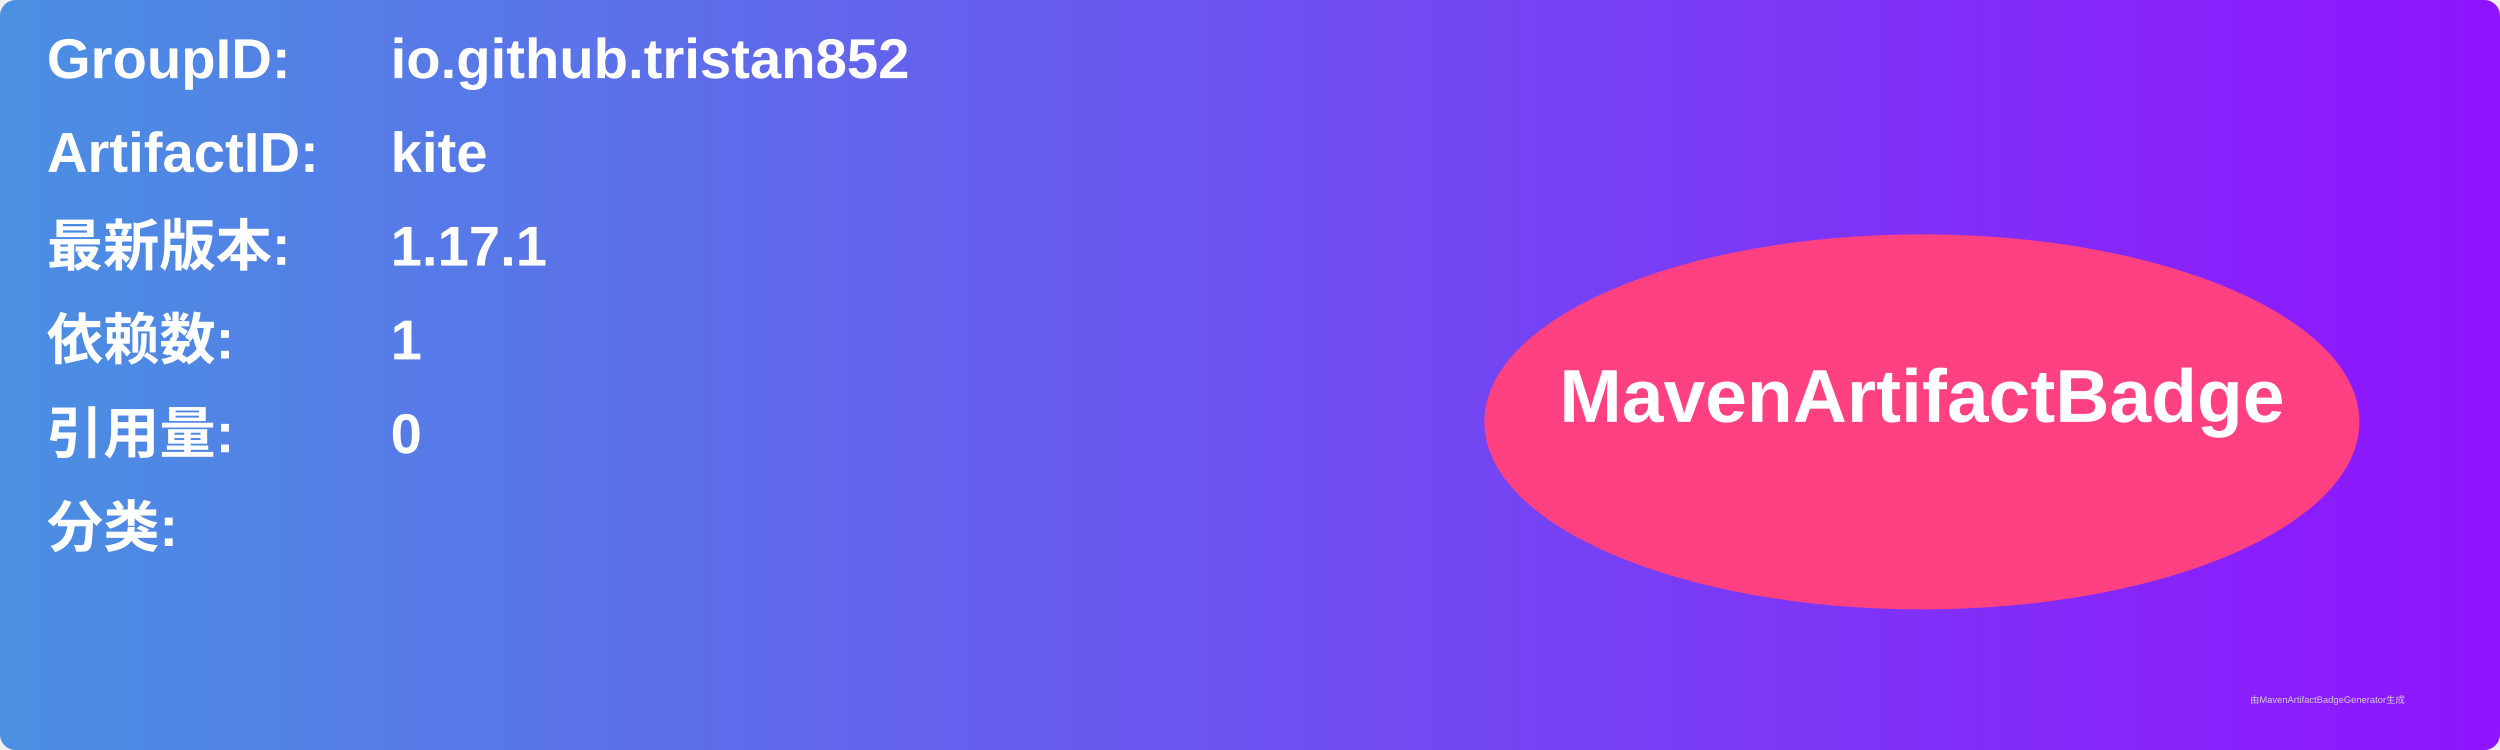
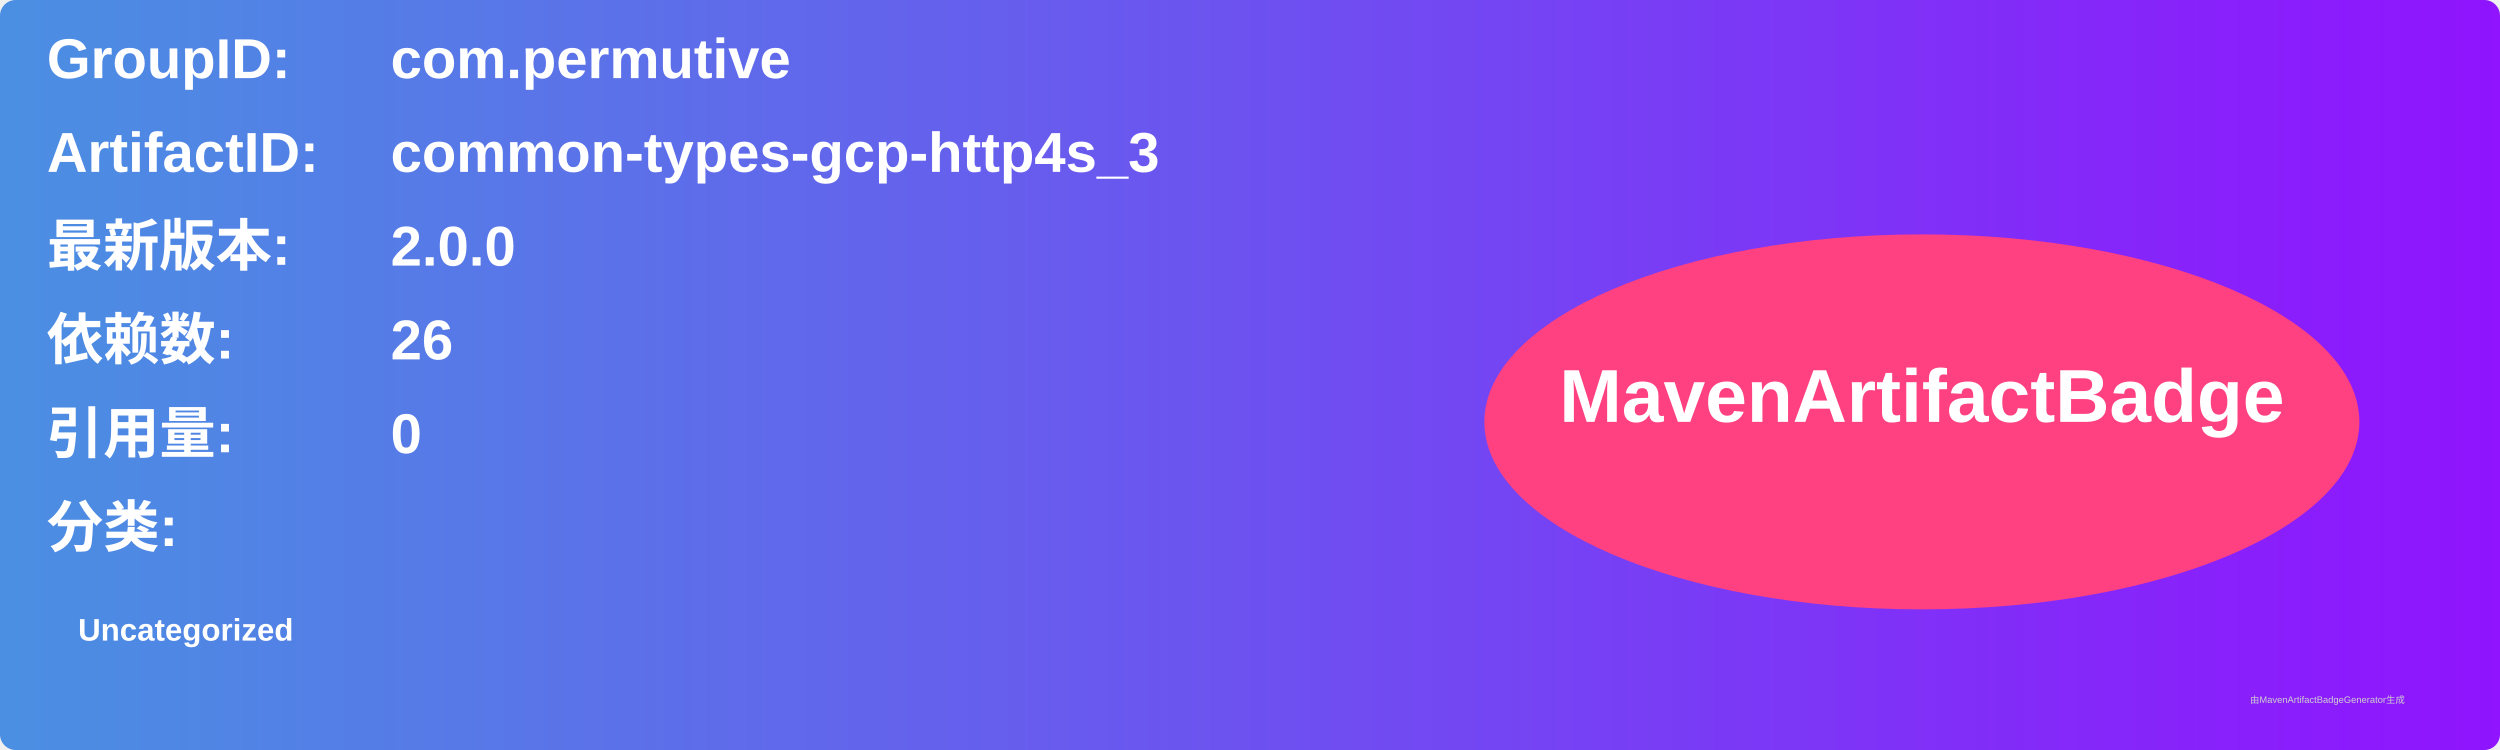
<svg xmlns="http://www.w3.org/2000/svg" width="800" height="240" viewBox="0 0 800 240">
  <linearGradient id="grad" x1="0%" y1="0%" x2="100%" y2="0%">
    <stop offset="0%" stop-color="#4a90e2" />
    <stop offset="100%" stop-color="#9013fe" />
  </linearGradient>
  <rect width="100%" height="100%" rx="5" ry="5" fill="url(#grad)" />
  <g transform="translate(15, 15)">
    <text x="0" y="10" font-family="Arial" font-size="18" fill="white" font-weight="bold" width="260">GroupID:</text>
-     <text x="110" y="10" font-family="Arial" font-size="18" fill="white" font-weight="bold" width="460">io.github.tristan852</text>
+     <text x="110" y="10" font-family="Arial" font-size="18" fill="white" font-weight="bold" width="460">com.permutive</text>
    <text x="0" y="40" font-family="Arial" font-size="18" fill="white" font-weight="bold" width="260">ArtifactID:</text>
-     <text x="110" y="40" font-family="Arial" font-size="18" fill="white" font-weight="bold" width="460">kite</text>
+     <text x="110" y="40" font-family="Arial" font-size="18" fill="white" font-weight="bold" width="460">common-types-gcp-http4s_3</text>
    <text x="0" y="70" font-family="Arial" font-size="18" fill="white" font-weight="bold">最新版本:</text>
    <text x="110" y="70" font-family="Arial" font-size="18" fill="white" font-weight="bold">
-       <tspan font-weight="bold">1.17.1</tspan>
+       <tspan font-weight="bold">2.0.0</tspan>
    </text>
    <text x="0" y="100" font-family="Arial" font-size="18" fill="white" font-weight="bold">依赖数: </text>
    <text x="110" y="100" font-family="Arial" font-size="18" fill="white">
-       <tspan font-weight="bold">1</tspan>
+       <tspan font-weight="bold">26</tspan>
    </text>
    <text x="0" y="130" font-family="Arial" font-size="18" fill="white" font-weight="bold">引用量: </text>
    <text x="110" y="130" font-family="Arial" font-size="18" fill="white">
      <tspan font-weight="bold">0</tspan>
    </text>
    <text x="0" y="160" font-family="Arial" font-size="18" fill="white" font-weight="bold">分类:</text>
    <text x="10" y="190" font-family="Arial" font-size="10" fill="white">
-       <tspan font-weight="bold" />
+       <tspan font-weight="bold">Uncategorized</tspan>
    </text>
    <ellipse cx="600" cy="120" rx="140" ry="60" fill="#ff4081" />
    <text x="600" y="120" text-anchor="middle" font-family="Arial" font-size="24" fill="white" font-weight="bold">MavenArtifactBadge</text>
  </g>
  <text x="720" y="225" font-family="Arial" font-size="3" fill="#d0d0d0">由MavenArtifactBadgeGenerator生成</text>
</svg>
